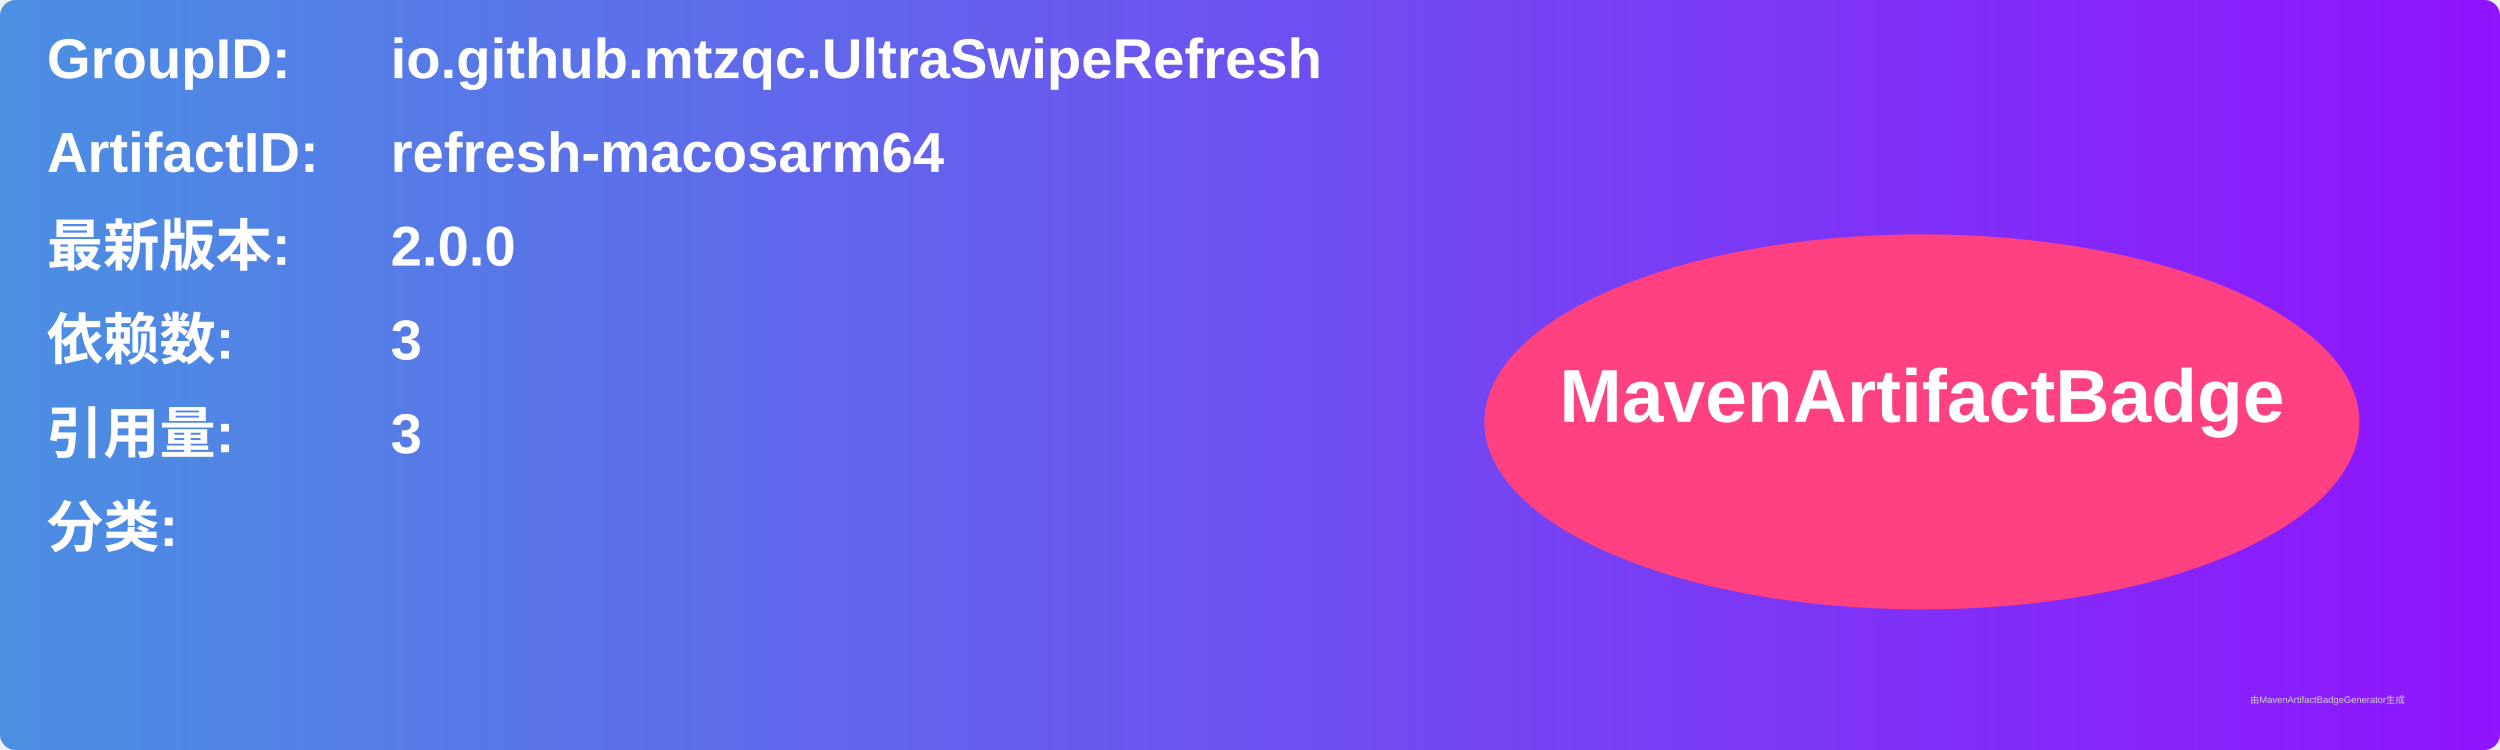
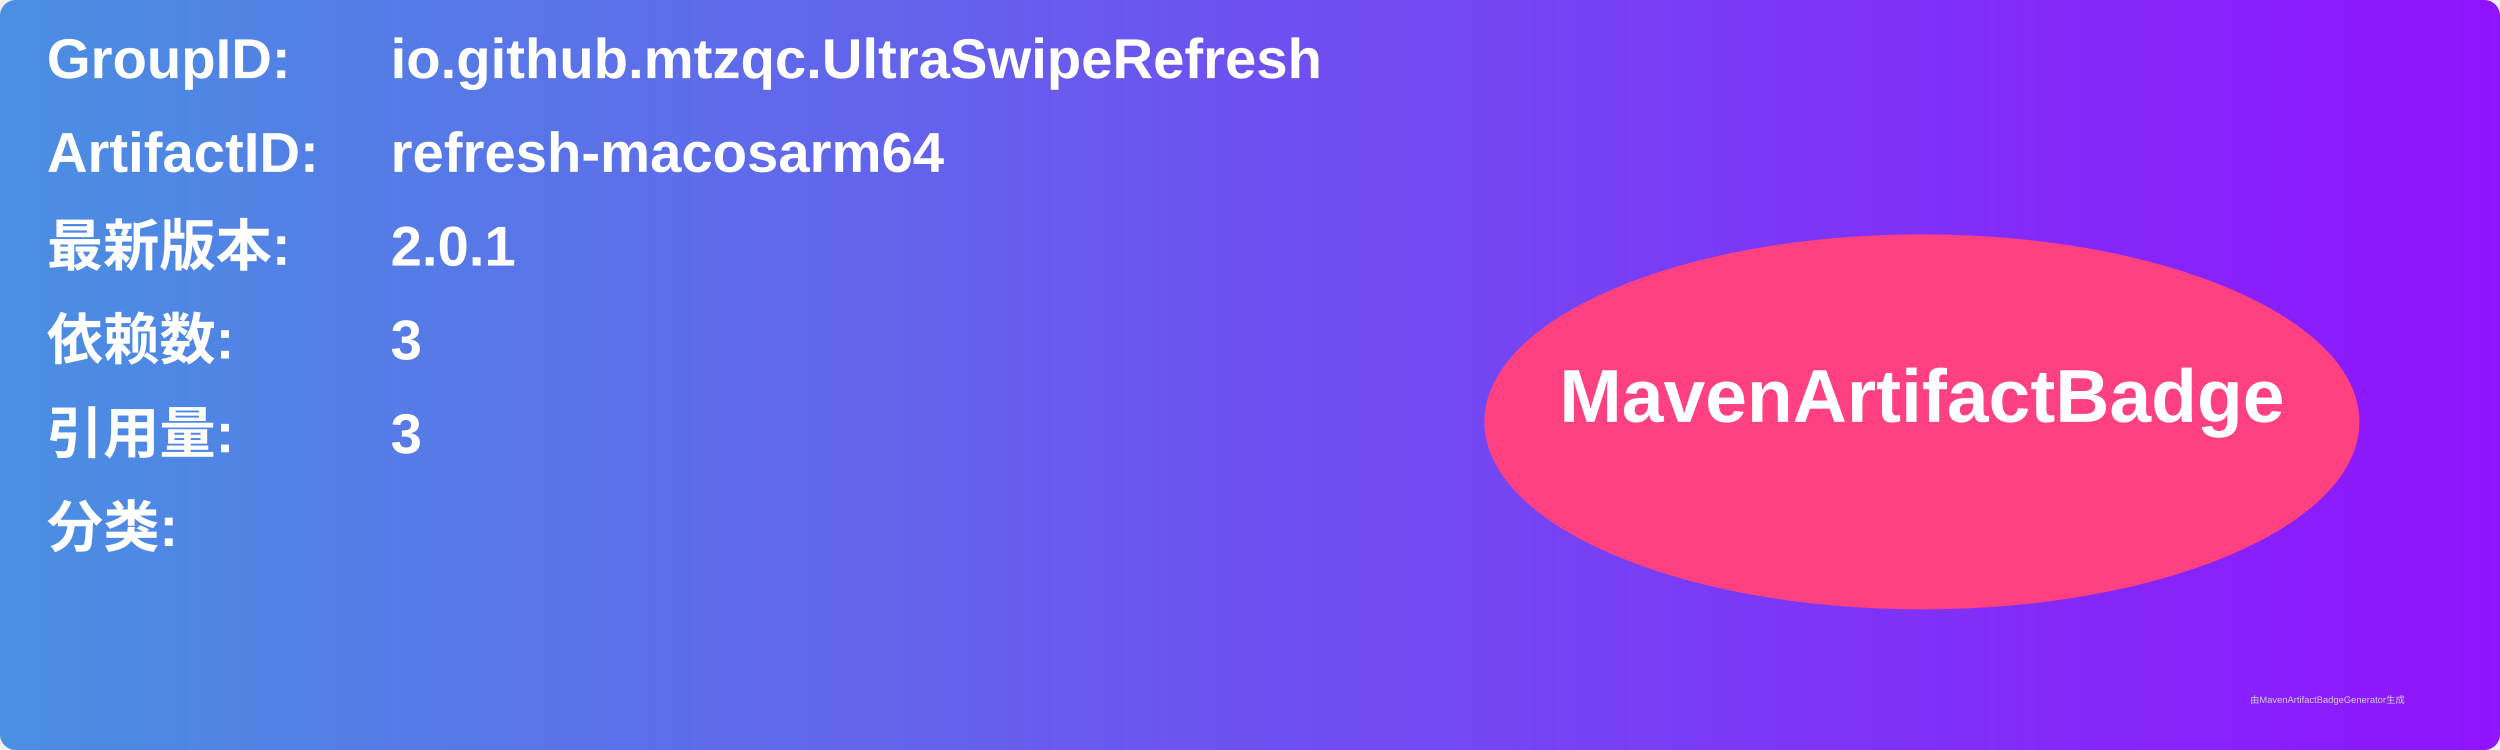
<svg xmlns="http://www.w3.org/2000/svg" width="800" height="240" viewBox="0 0 800 240">
  <linearGradient id="grad" x1="0%" y1="0%" x2="100%" y2="0%">
    <stop offset="0%" stop-color="#4a90e2" />
    <stop offset="100%" stop-color="#9013fe" />
  </linearGradient>
  <rect width="100%" height="100%" rx="5" ry="5" fill="url(#grad)" />
  <g transform="translate(15, 15)">
    <text x="0" y="10" font-family="Arial" font-size="18" fill="white" font-weight="bold" width="260">GroupID:</text>
    <text x="110" y="10" font-family="Arial" font-size="18" fill="white" font-weight="bold" width="460">io.github.mtzqc.UltraSwipeRefresh</text>
    <text x="0" y="40" font-family="Arial" font-size="18" fill="white" font-weight="bold" width="260">ArtifactID:</text>
    <text x="110" y="40" font-family="Arial" font-size="18" fill="white" font-weight="bold" width="460">refresh-macosarm64</text>
    <text x="0" y="70" font-family="Arial" font-size="18" fill="white" font-weight="bold">最新版本:</text>
    <text x="110" y="70" font-family="Arial" font-size="18" fill="white" font-weight="bold">
-       <tspan font-weight="bold">2.0.0</tspan>
+       <tspan font-weight="bold">2.0.1</tspan>
    </text>
    <text x="0" y="100" font-family="Arial" font-size="18" fill="white" font-weight="bold">依赖数: </text>
    <text x="110" y="100" font-family="Arial" font-size="18" fill="white">
      <tspan font-weight="bold">3</tspan>
    </text>
    <text x="0" y="130" font-family="Arial" font-size="18" fill="white" font-weight="bold">引用量: </text>
    <text x="110" y="130" font-family="Arial" font-size="18" fill="white">
      <tspan font-weight="bold">3</tspan>
    </text>
    <text x="0" y="160" font-family="Arial" font-size="18" fill="white" font-weight="bold">分类:</text>
    <text x="10" y="190" font-family="Arial" font-size="10" fill="white">
      <tspan font-weight="bold" />
    </text>
    <ellipse cx="600" cy="120" rx="140" ry="60" fill="#ff4081" />
    <text x="600" y="120" text-anchor="middle" font-family="Arial" font-size="24" fill="white" font-weight="bold">MavenArtifactBadge</text>
  </g>
  <text x="720" y="225" font-family="Arial" font-size="3" fill="#d0d0d0">由MavenArtifactBadgeGenerator生成</text>
</svg>
